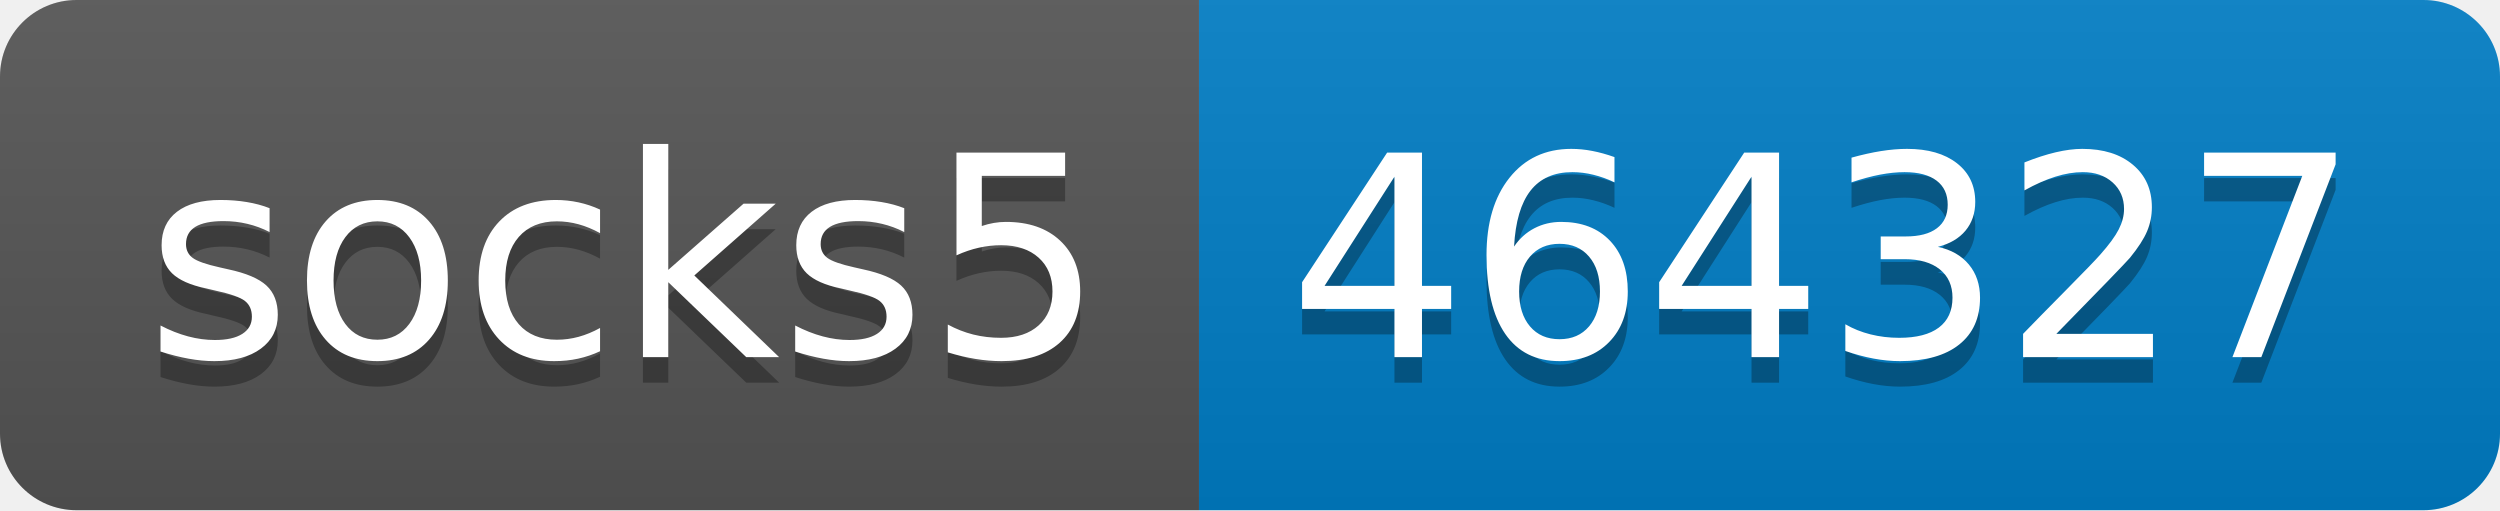
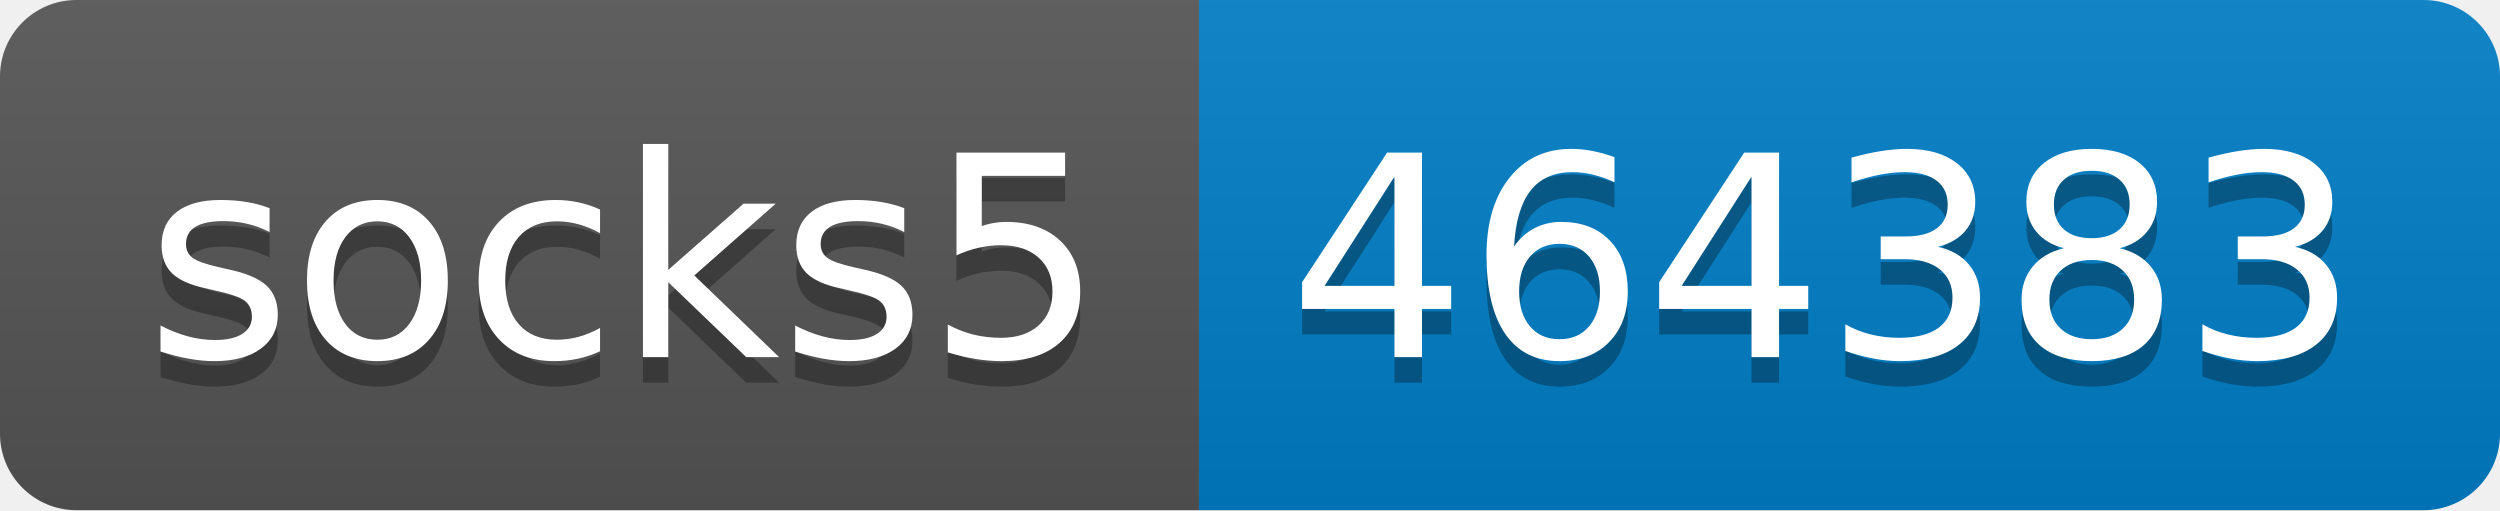
- <svg xmlns="http://www.w3.org/2000/svg" width="98" height="20" role="img" aria-label="socks5: 464327">
+ <svg xmlns="http://www.w3.org/2000/svg" width="98" height="20" role="img" aria-label="socks5: 464383">
  <linearGradient id="s" x2="0" y2="100%">
    <stop offset="0" stop-color="#bbb" stop-opacity=".1" />
    <stop offset="1" stop-opacity=".1" />
  </linearGradient>
  <clipPath id="r">
    <rect width="98" height="20" rx="3" fill="#fff" />
  </clipPath>
  <g clip-path="url(#r)">
    <rect width="47" height="20" fill="#555" />
    <rect x="47" width="51" height="20" fill="#007ec6" />
    <rect width="98" height="20" fill="url(#s)" />
  </g>
  <g fill="#fff" text-anchor="middle" font-family="Verdana,Geneva,DejaVu Sans,sans-serif" text-rendering="geometricPrecision" font-size="110">
    <text aria-hidden="true" x="245" y="150" fill="#010101" fill-opacity=".3" transform="scale(.1)" textLength="370">socks5</text>
    <text x="245" y="140" transform="scale(.1)" fill="#fff" textLength="370">socks5</text>
-     <text aria-hidden="true" x="715" y="150" fill="#010101" fill-opacity=".3" transform="scale(.1)" textLength="410">464327</text>
-     <text x="715" y="140" transform="scale(.1)" fill="#fff" textLength="410">464327</text>
+     <text aria-hidden="true" x="715" y="150" fill="#010101" fill-opacity=".3" transform="scale(.1)" textLength="410">464383</text>
+     <text x="715" y="140" transform="scale(.1)" fill="#fff" textLength="410">464383</text>
  </g>
</svg>
